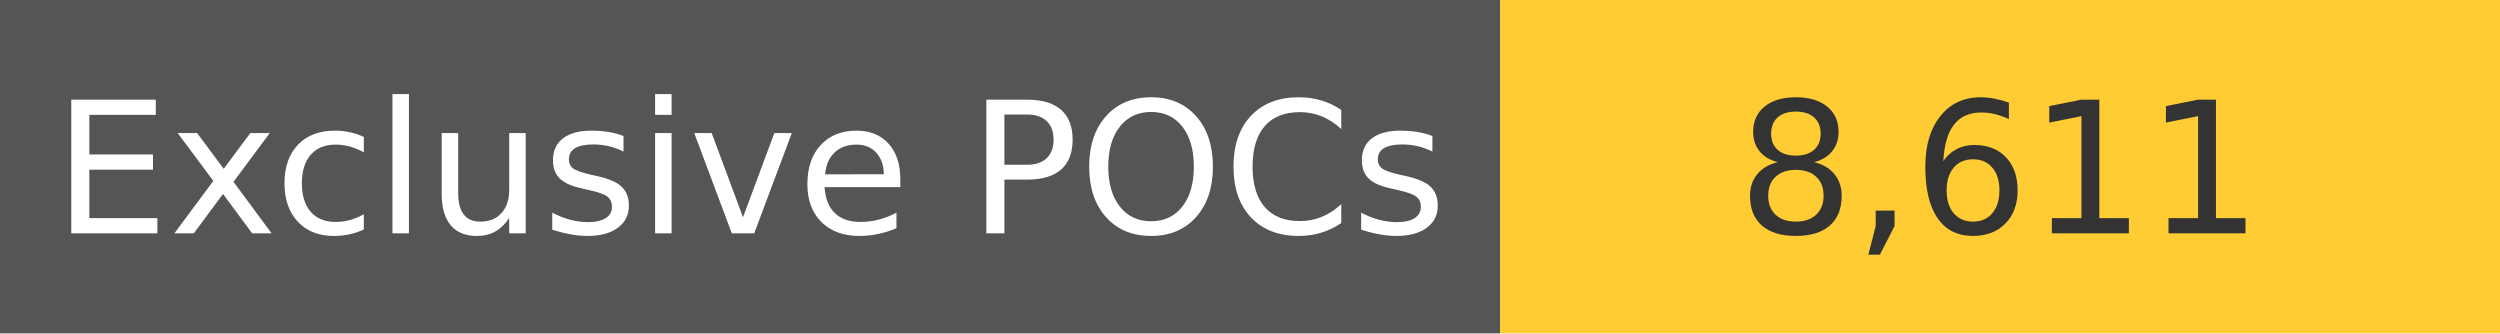
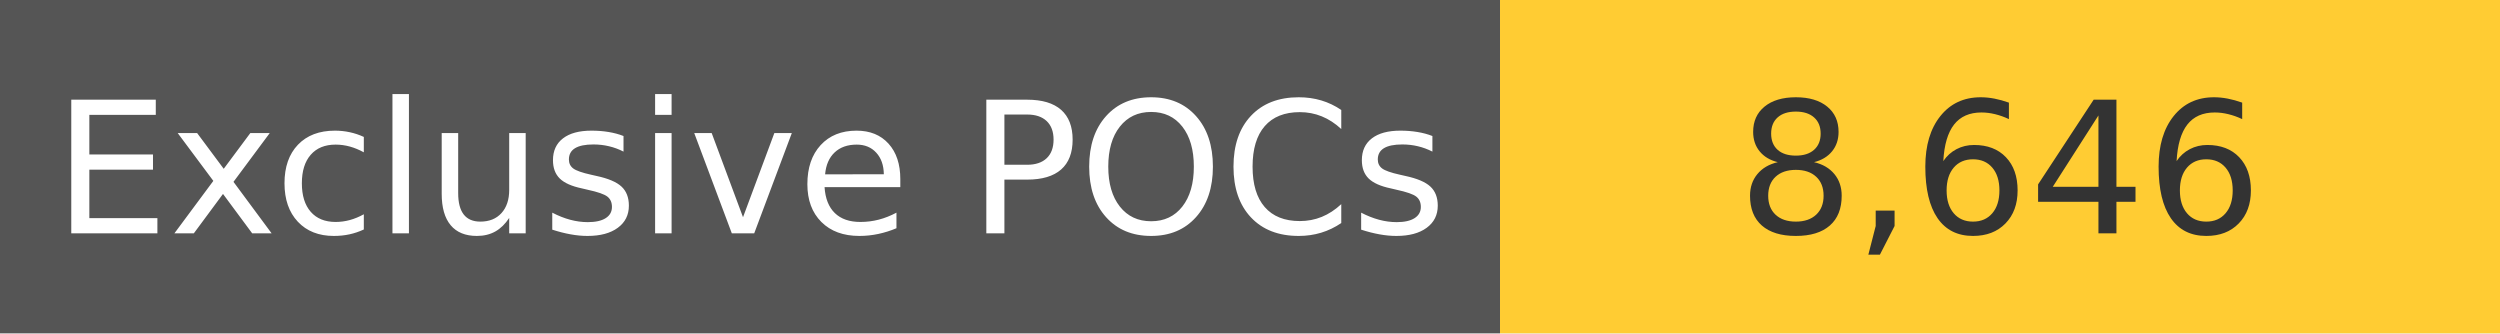
<svg xmlns="http://www.w3.org/2000/svg" width="150" height="20" role="img">
  <linearGradient id="s" x2="0" y2="100%">
    <stop offset="0" stop-color="#bbb" stop-opacity=".1" />
    <stop offset="1" stop-opacity=".1" />
  </linearGradient>
  <g>
    <rect width="90" height="20" fill="#555" />
    <rect x="90" width="267" height="20" fill="#ffcc33" />
  </g>
  <g fill="#fff" text-anchor="middle" font-family="Verdana,Geneva,DejaVu Sans,sans-serif" text-rendering="geometricPrecision" font-size="110">
    <text x="450" y="140" transform="scale(.1)" fill="#fff">
            Exclusive POCs
        </text>
    <text x="1200" y="140" transform="scale(.1)" fill="#333">
-             8,611
+             8,646
        </text>
  </g>
</svg>
